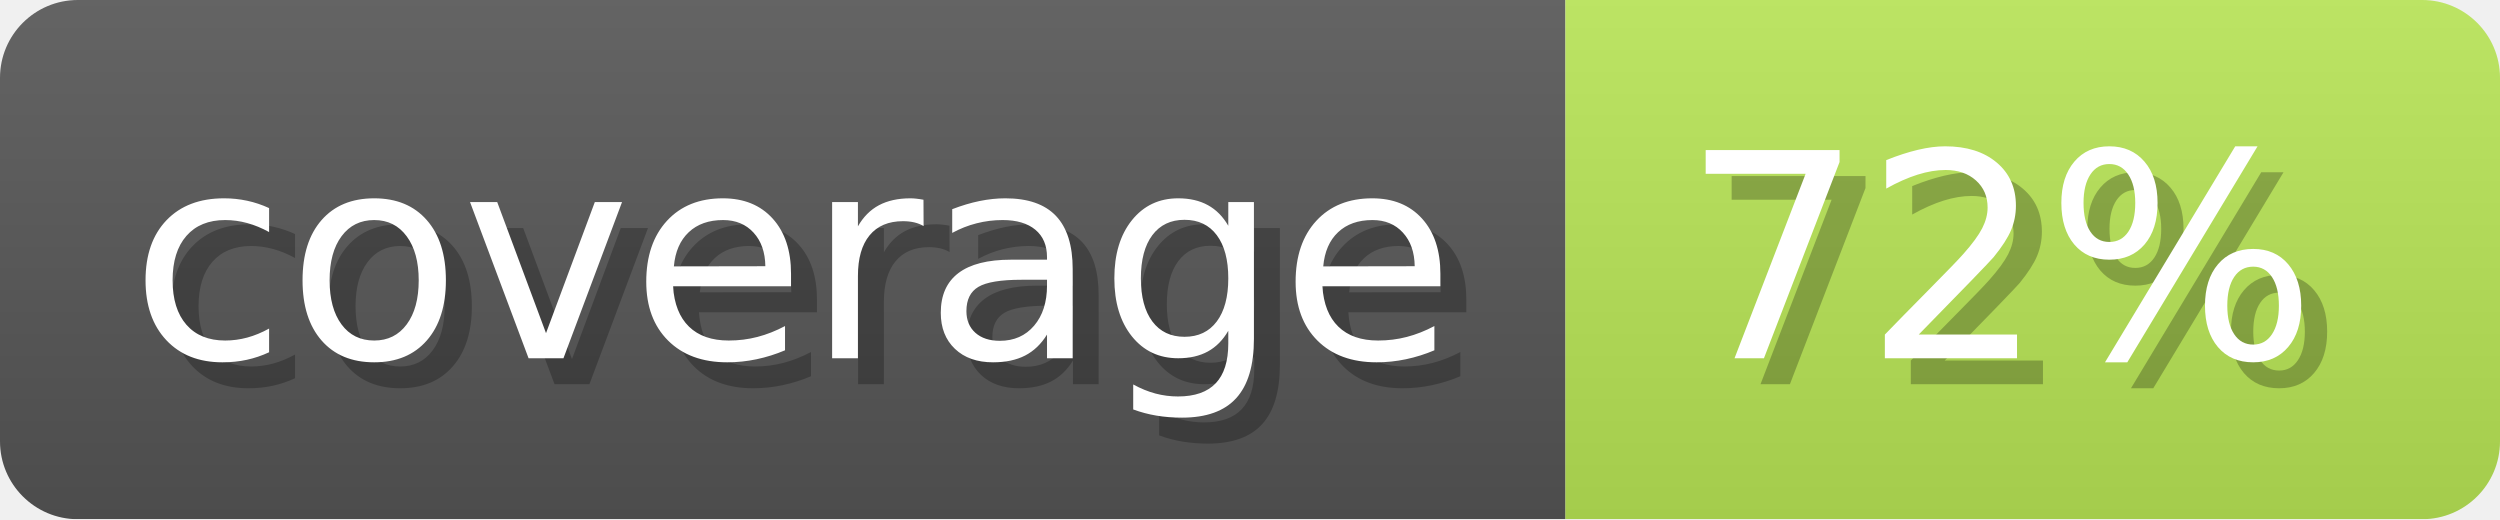
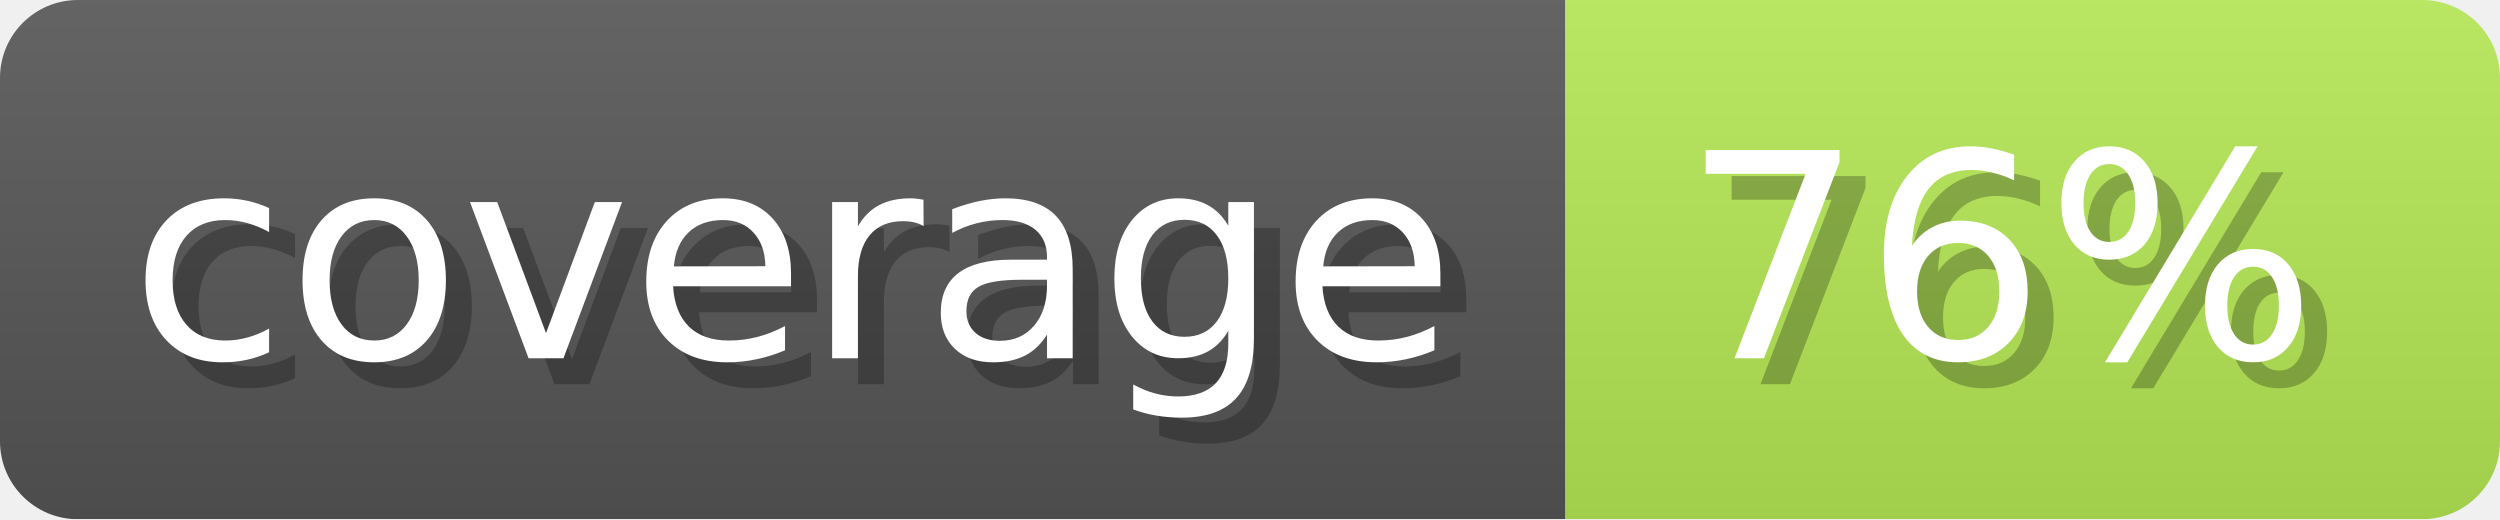
- <svg xmlns="http://www.w3.org/2000/svg" width="96.3" height="20" viewBox="0 0 963 200" role="img" aria-label="coverage: 72%">
+ <svg xmlns="http://www.w3.org/2000/svg" width="96.3" height="20" viewBox="0 0 963 200" role="img" aria-label="coverage: 76%">
  <linearGradient id="ocaml-ocb-a-1" x2="0" y2="100%">
    <stop offset="0" stop-opacity=".1" stop-color="#EEE" />
    <stop offset="1" stop-opacity=".1" />
  </linearGradient>
  <mask id="ocaml-ocb-m-1">
    <rect width="963" height="200" rx="30" fill="#FFF" />
  </mask>
  <g mask="url(#ocaml-ocb-m-1)">
    <rect width="603" height="200" fill="#555" />
-     <rect width="360" height="200" fill="#b7e355" x="603" />
+     <rect width="360" height="200" fill="#b3e755" x="603" />
    <rect width="963" height="200" fill="url(#ocaml-ocb-a-1)" />
  </g>
  <g aria-hidden="true" fill="#fff" text-anchor="start" font-family="Verdana,DejaVu Sans,sans-serif" font-size="110">
    <text x="60" y="148" textLength="503" fill="#000" opacity="0.25">coverage</text>
    <text x="50" y="138" textLength="503">coverage</text>
-     <text x="658" y="148" textLength="260" fill="#000" opacity="0.25">72%</text>
-     <text x="648" y="138" textLength="260">72%</text>
+     <text x="658" y="148" textLength="260" fill="#000" opacity="0.25">76%</text>
+     <text x="648" y="138" textLength="260">76%</text>
  </g>
</svg>
